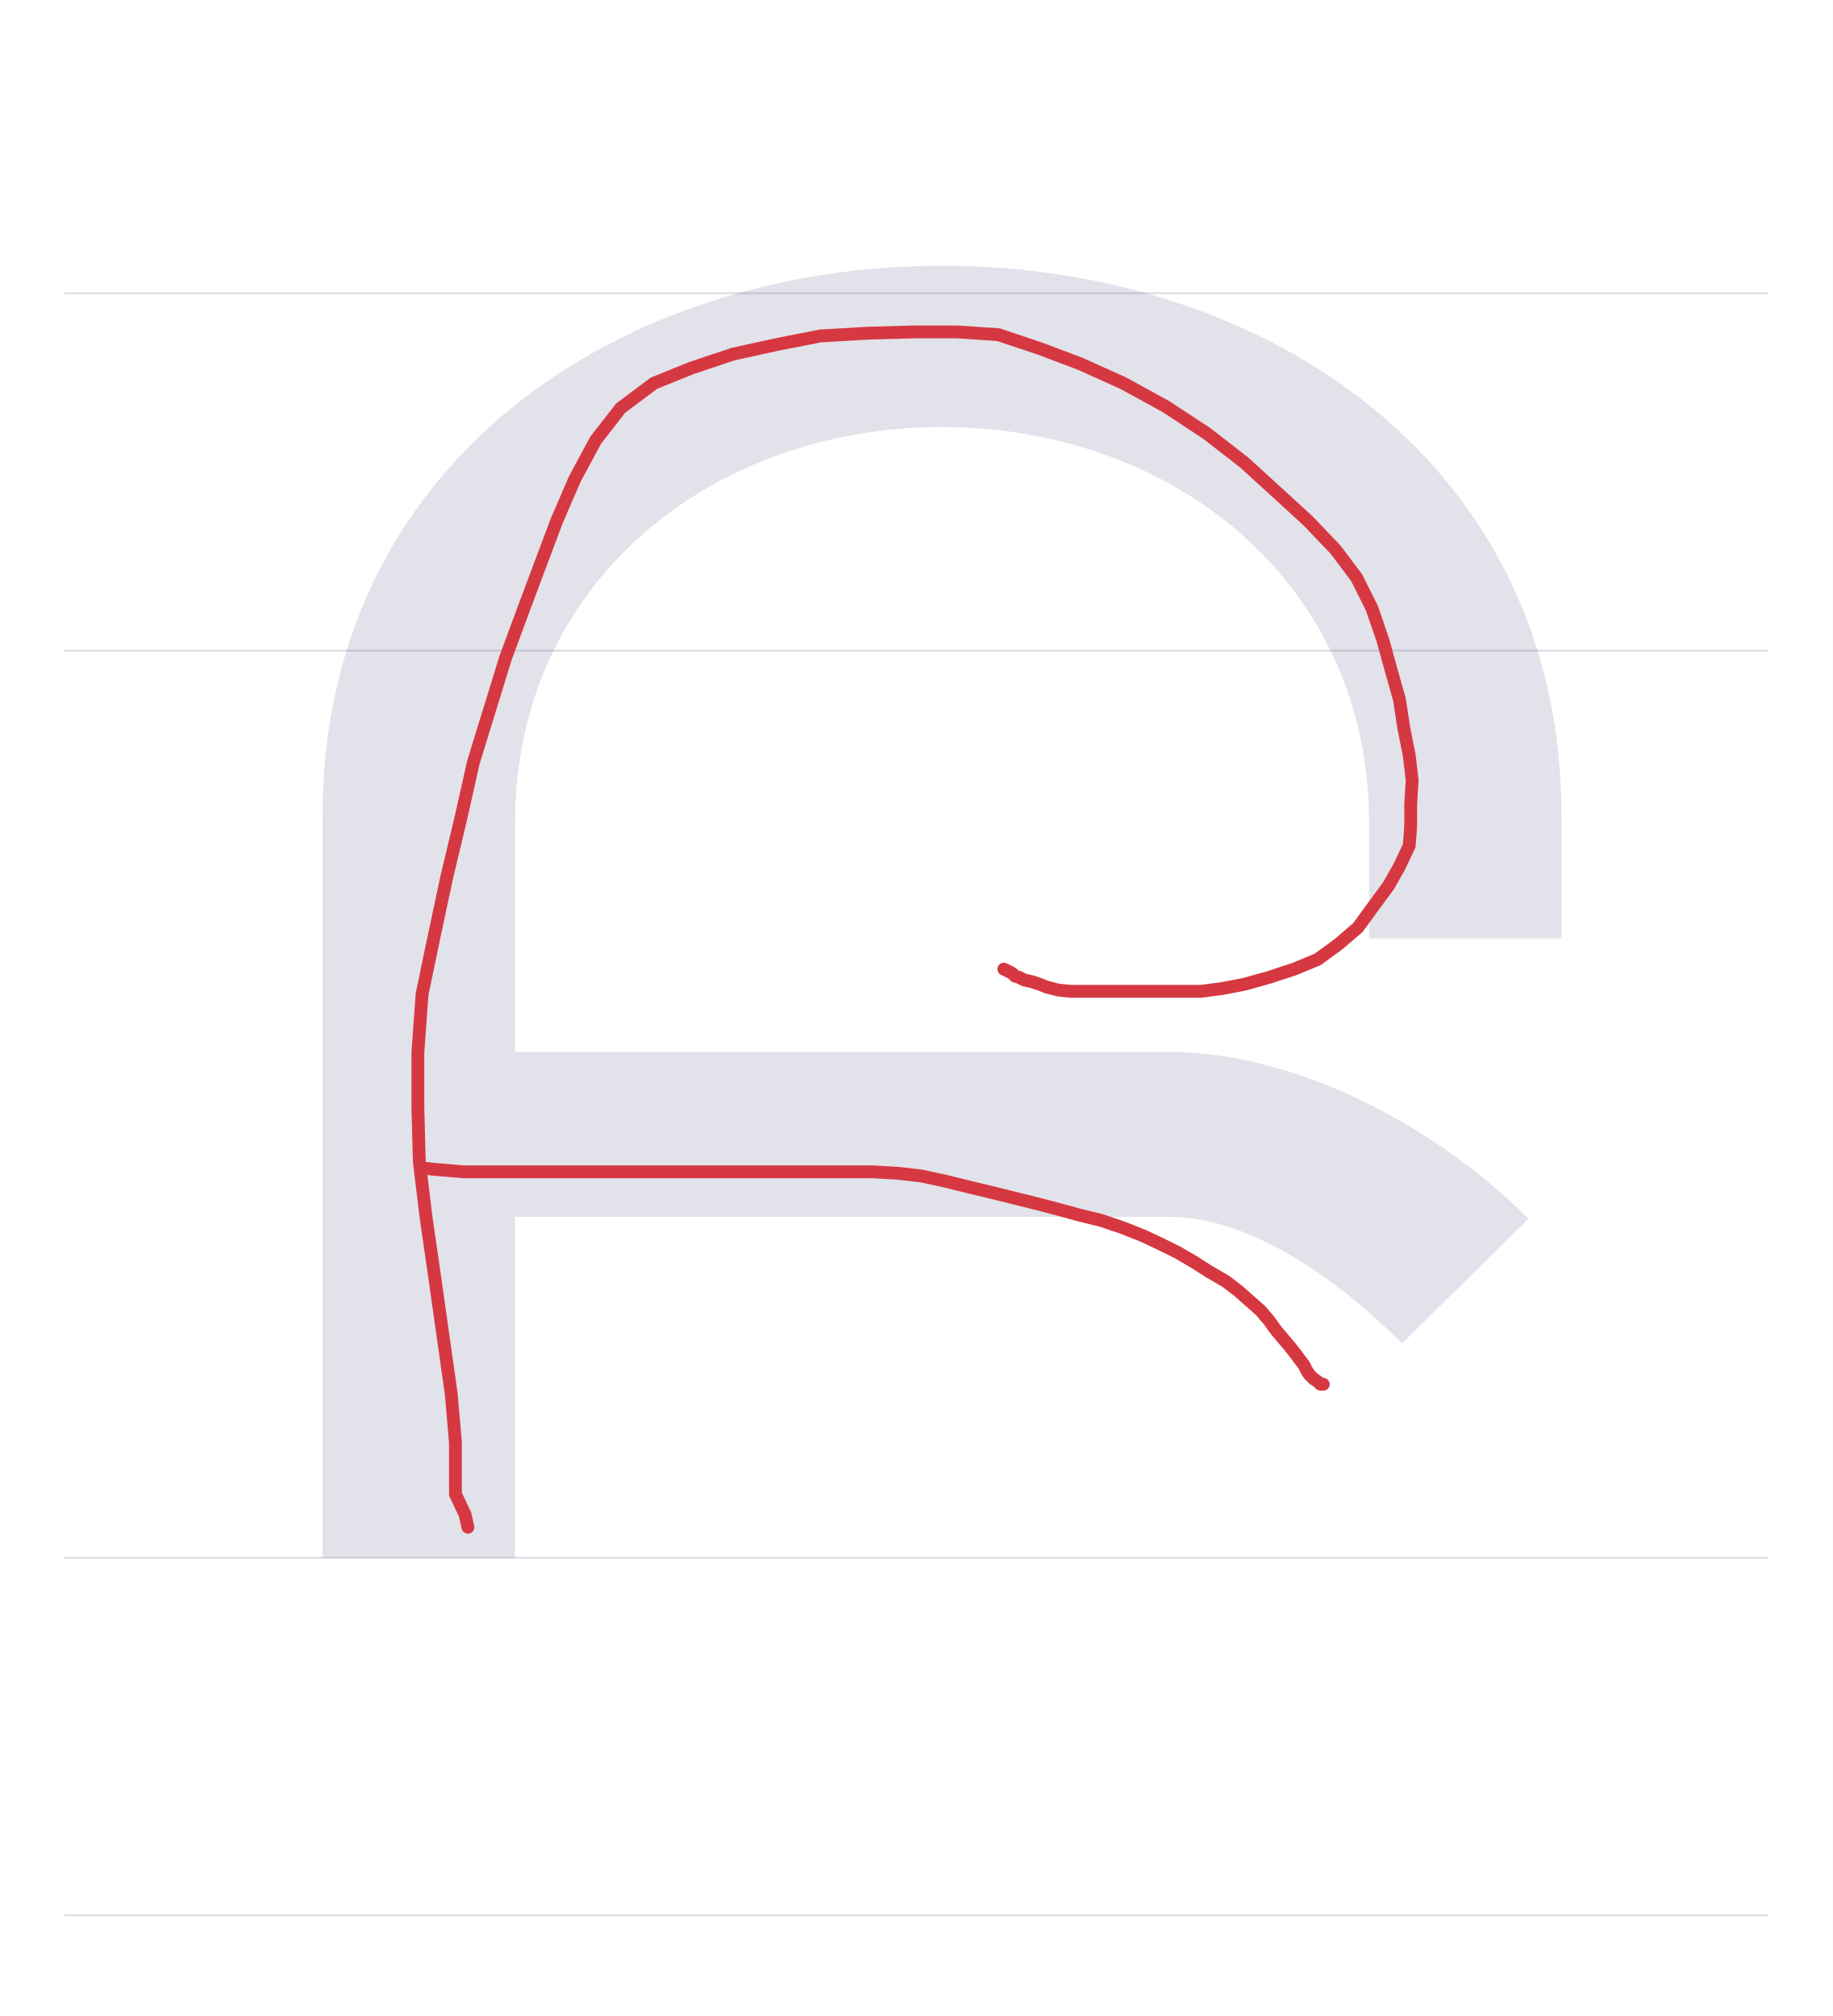
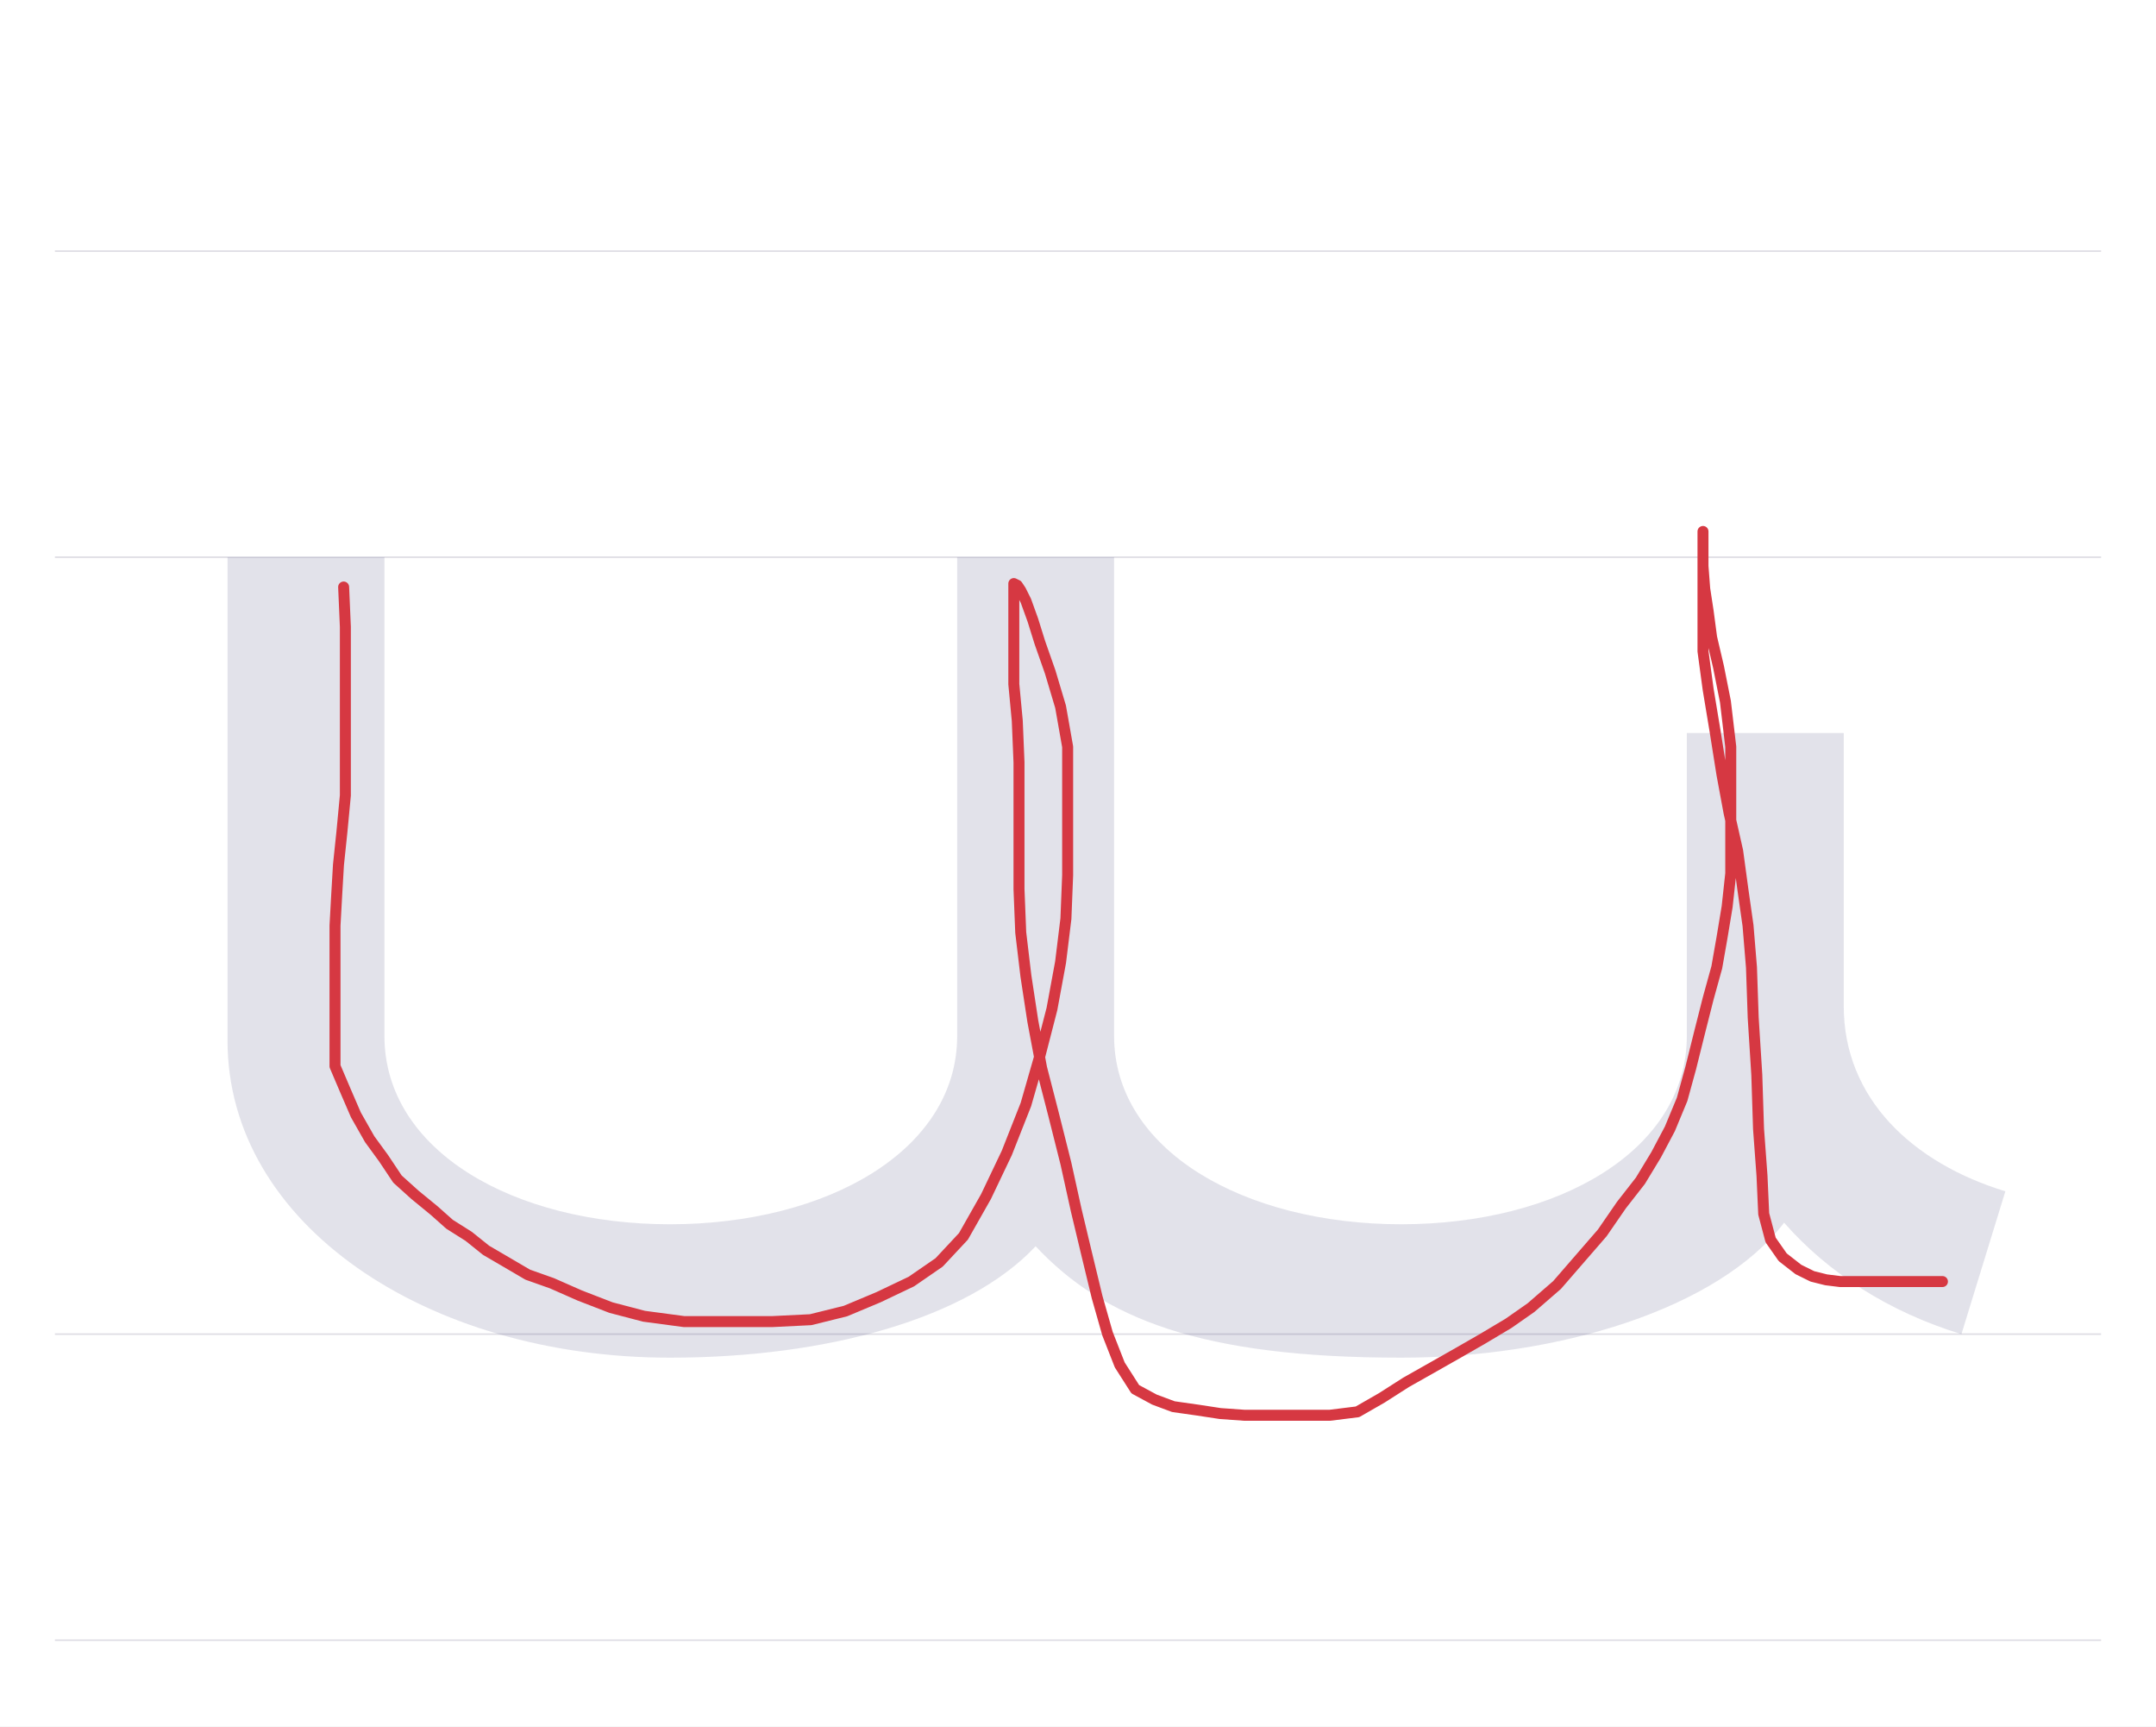
- <svg xmlns="http://www.w3.org/2000/svg" viewBox="0 0 1000 1100">
+ <svg xmlns="http://www.w3.org/2000/svg" viewBox="0 0 1374 1100">
  <rect width="100%" height="100%" fill="white" />
-   <path d="M35 850H965" stroke="#dedde4" fill="none" />
-   <path d="M35 355H965" stroke="#dedde4" fill="none" />
-   <path d="M35 160H965" stroke="#dedde4" fill="none" />
-   <path d="M35 1045H965" stroke="#dedde4" fill="none" />
-   <path d="M612 338H717V405C717 597 556 705 379 705C202 705 41 597 41 405V0H146V186H504C540 186 586 161 630 117L699 185C644 240 567 276 504 276H146V401C146 532 253 617 379 617C505 617 612 532 612 401Z" fill="#08084d" opacity=".12" transform="translate(135.0 850) scale(1 -1)" />
-   <path d="M255.3,833.3L253.8,826.5L248.5,815.2L248.5,806.1L248.5,787.1L246.2,760.6L241.7,728.8L237.1,696.2L232.6,665.2L228.8,634.1L228,604.5L228,574.2L230.3,542.4L237.1,509.8L243.9,478L251.5,446.2L258.3,415.9L267.4,386.4L275.8,359.1L285.6,332.6L294.7,308.3L303.8,284.1L313.6,261.4L325,240.2L338.6,222.7L356.8,209.1L377.3,200.8L400,193.2L424.2,187.9L447.7,183.3L473.5,181.8L498.5,181.1L522,181.1L544.7,182.6L567.4,190.2L589.4,198.5L612.9,209.1L636.4,222L658.3,236.4L678.8,252.3L697,268.9L713.6,284.1L728.8,300L740.2,315.2L748.5,331.8L754.5,349.2L759.1,365.9L763.6,381.8L765.9,397L768.9,412.1L770.5,425.8L769.7,438.6L769.7,450.8L768.9,461.4L763.6,472.7L757.6,483.3L749.2,494.7L740.9,506.1L730.3,515.2L718.9,523.5L706.1,528.8L692.4,533.3L678.8,537.1L666.7,539.4L655.3,540.9L644.7,540.9L635.6,540.9L626.5,540.9L618.2,540.9L609.1,540.9L600.8,540.9L591.7,540.9L584.1,540.9L577.3,540.2L571.2,538.6L567.4,537.1L562.9,535.6L559.1,534.8L556.1,533.3L553.8,532.6L552.3,531.1L550.8,530.3L549.2,529.5L547.7,528.8" fill="none" stroke="#d63842" stroke-width="7" stroke-linecap="round" stroke-linejoin="round" />
-   <path d="M229.5,637.1L235.6,637.9L253,639.4L264.4,639.4L279.5,639.4L295.5,639.4L312.1,639.4L328,639.4L344.7,639.4L360.6,639.4L375.8,639.4L390.9,639.4L405.3,639.4L419.7,639.4L433.3,639.4L447.7,639.4L462.1,639.4L476.5,639.4L490.2,640.2L503,641.7L516.7,644.7L528.8,647.7L541.7,650.8L553.8,653.8L565.9,656.8L577.3,659.8L588.6,662.9L600.8,665.9L612.1,669.7L623.5,674.2L633.3,678.8L642.4,683.3L651.5,688.6L659.8,693.9L668.9,699.2L675.8,704.5L681.8,709.8L687.9,715.2L692.4,720.5L696.2,725.8L700,730.3L703.8,734.8L706.8,738.6L709.1,741.7L711.4,744.7L712.9,747.7L714.4,750L716.7,752.3L718.9,753.8L720.5,755.3L722,755.3" fill="none" stroke="#d63842" stroke-width="7" stroke-linecap="round" stroke-linejoin="round" />
+   <path d="M35 850H1339" stroke="#dedde4" fill="none" />
+   <path d="M35 355H1339" stroke="#dedde4" fill="none" />
+   <path d="M35 160H1339" stroke="#dedde4" fill="none" />
+   <path d="M35 1045H1339" stroke="#dedde4" fill="none" />
+   <path d="M45 495V187C45 70 172 -15 327 -15C427 -15 517 10 560 56C603 10 665 -15 793 -15C893 -15 995 16 1037 71C1065 39 1104 14 1150 0L1178 91C1119 109 1075 150 1075 209V383H975V190C975 117 893 70 793 70C693 70 610 117 610 190V495H510V190C510 117 427 70 327 70C227 70 145 117 145 190V495Z" fill="#08084d" opacity=".12" transform="translate(100.0 850) scale(1 -1)" />
+   <path d="M219,374L220.1,399.4L220.1,402.8L220.1,409.4L220.1,421.6L220.1,438.2L220.1,458.1L220.1,482.4L220.1,506.8L217.9,530L215.7,551L214.6,569.8L213.5,589.7L213.5,608.5L213.5,628.4L213.5,646.1L213.5,662.7L213.5,679.3L220.1,694.8L226.8,710.3L235.6,725.8L244.5,738L253.3,751.2L264.4,761.2L276.6,771.2L286.5,780L298.7,787.7L309.8,796.6L323,804.3L336.3,812.1L351.8,817.6L369.5,825.4L389.4,833.1L410.4,838.6L435.9,842L463.5,842L492.3,842L516.6,840.8L538.8,835.3L559.8,826.5L580.8,816.5L598.5,804.3L614,787.7L628.4,762.3L641.6,734.6L653.8,703.7L662.7,672.7L670.4,642.8L675.9,613L679.3,585.3L680.4,557.6L680.4,531.1L680.4,503.4L680.4,475.8L675.9,450.3L669.3,428.2L662.7,409.4L658.2,395L653.8,382.8L650.5,376.2L648.3,372.9L646.1,371.8L646.1,374L646.1,382.8L646.1,397.2L646.1,414.9L646.1,435.9L648.3,459.2L649.4,485.7L649.4,512.3L649.4,539.9L649.4,566.5L650.5,594.1L653.8,621.8L658.2,650.6L663.8,680.4L671.5,710.3L679.3,741.3L685.9,771.2L692.5,798.8L699.2,826.5L705.8,849.7L713.6,869.6L723.5,885.1L735.7,891.7L747.8,896.2L763.3,898.4L777.7,900.6L793.2,901.7L812,901.7L829.7,901.7L847.4,901.7L865.1,899.5L880.6,890.6L896.1,880.7L913.8,870.7L929.3,861.9L944.8,853L961.4,843.1L975.7,833.1L992.3,818.7L1006.7,802.1L1021.1,785.5L1033.3,767.8L1045.4,752.3L1055.4,735.8L1064.2,719.2L1072,700.4L1077.5,680.4L1083,658.3L1088.6,636.2L1094.1,616.3L1097.4,597.5L1100.7,577.6L1103,556.5L1103,534.4L1103,506.8L1103,475.8L1099.6,447L1095.2,424.9L1090.8,406.1L1088.6,389.5L1086.4,375.1L1085.3,360.7L1085.3,349.7L1085.3,341.9L1085.3,338.6L1085.3,343L1085.3,348.6L1085.3,355.2L1085.3,365.1L1085.3,377.3L1085.3,393.9L1085.3,414.9L1088.6,439.3L1093,465.8L1097.4,493.5L1101.9,517.8L1107.4,542.2L1110.7,566.5L1114,589.7L1116.2,616.3L1117.3,648.4L1119.6,684.9L1120.7,719.2L1122.9,749L1124,773.4L1128.4,790L1136.1,801L1146.1,808.8L1155,813.2L1163.8,815.4L1172.7,816.5L1179.3,816.5L1184.8,816.5L1189.3,816.5L1192.6,816.5L1195.9,816.5L1199.2,816.5L1201.4,816.5L1204.7,816.5L1207,816.5L1210.3,816.5L1214.7,816.5L1220.2,816.5L1225.8,816.5L1230.2,816.5L1234.6,816.5L1237.9,816.5" fill="none" stroke="#d63842" stroke-width="7" stroke-linecap="round" stroke-linejoin="round" />
</svg>
